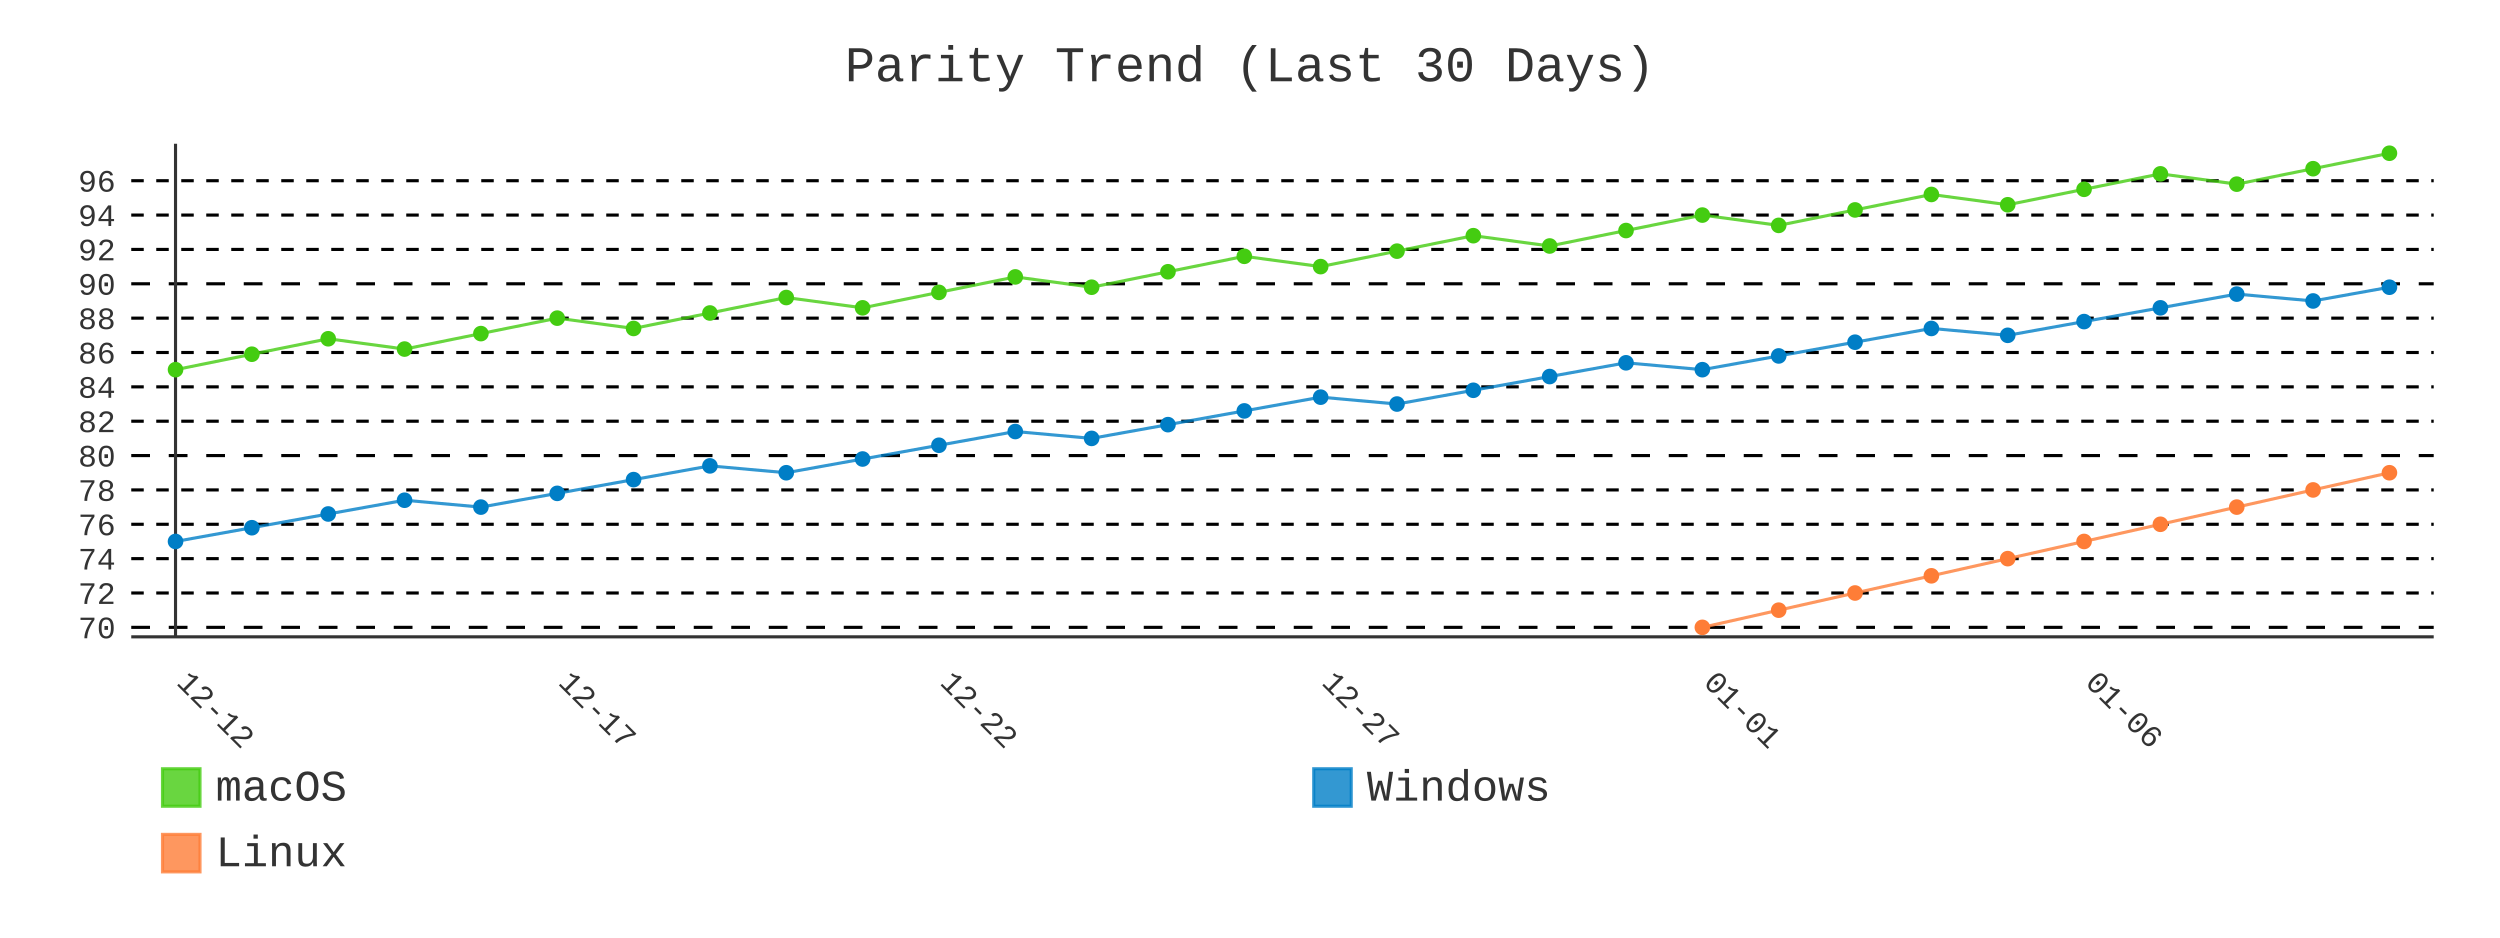
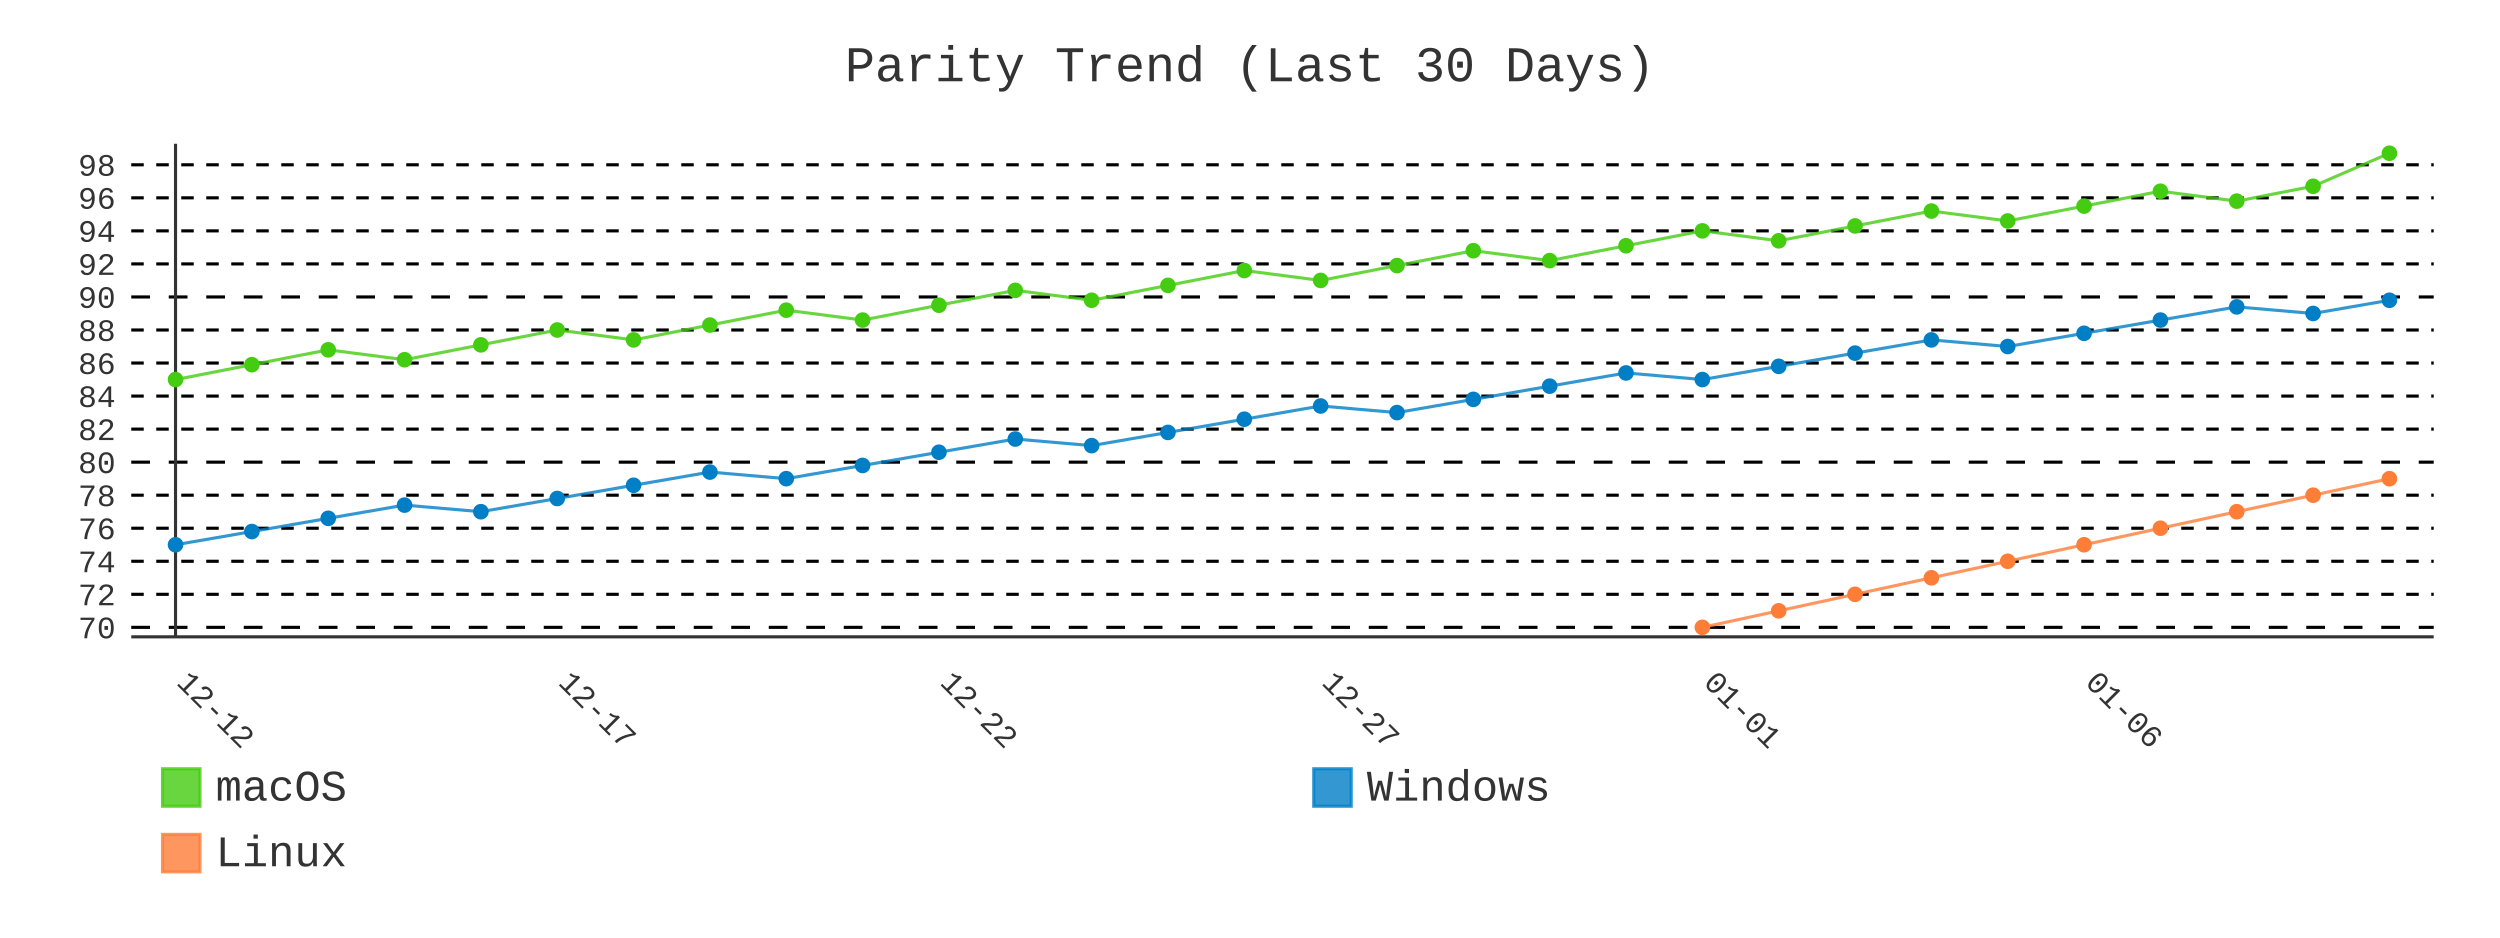
- <svg xmlns="http://www.w3.org/2000/svg" id="chart-d7be8246-4584-4f9a-acf1-8cfa0d3a4d48" class="pygal-chart" viewBox="0 0 800 300">
+ <svg xmlns="http://www.w3.org/2000/svg" id="chart-f473e612-e1a7-4b05-b7a7-b4247a3337ba" class="pygal-chart" viewBox="0 0 800 300">
  <defs>
-     <style type="text/css">#chart-d7be8246-4584-4f9a-acf1-8cfa0d3a4d48{-webkit-user-select:none;-webkit-font-smoothing:antialiased;font-family:Consolas,"Liberation Mono",Menlo,Courier,monospace}#chart-d7be8246-4584-4f9a-acf1-8cfa0d3a4d48 .title{font-family:Consolas,"Liberation Mono",Menlo,Courier,monospace;font-size:16px}#chart-d7be8246-4584-4f9a-acf1-8cfa0d3a4d48 .legends .legend text{font-family:Consolas,"Liberation Mono",Menlo,Courier,monospace;font-size:14px}#chart-d7be8246-4584-4f9a-acf1-8cfa0d3a4d48 .axis text{font-family:Consolas,"Liberation Mono",Menlo,Courier,monospace;font-size:10px}#chart-d7be8246-4584-4f9a-acf1-8cfa0d3a4d48 .axis text.major{font-family:Consolas,"Liberation Mono",Menlo,Courier,monospace;font-size:10px}#chart-d7be8246-4584-4f9a-acf1-8cfa0d3a4d48 .text-overlay text.value{font-family:Consolas,"Liberation Mono",Menlo,Courier,monospace;font-size:16px}#chart-d7be8246-4584-4f9a-acf1-8cfa0d3a4d48 .text-overlay text.label{font-family:Consolas,"Liberation Mono",Menlo,Courier,monospace;font-size:10px}#chart-d7be8246-4584-4f9a-acf1-8cfa0d3a4d48 .tooltip{font-family:Consolas,"Liberation Mono",Menlo,Courier,monospace;font-size:14px}#chart-d7be8246-4584-4f9a-acf1-8cfa0d3a4d48 text.no_data{font-family:Consolas,"Liberation Mono",Menlo,Courier,monospace;font-size:64px}
- #chart-d7be8246-4584-4f9a-acf1-8cfa0d3a4d48{background-color:transparent}#chart-d7be8246-4584-4f9a-acf1-8cfa0d3a4d48 path,#chart-d7be8246-4584-4f9a-acf1-8cfa0d3a4d48 line,#chart-d7be8246-4584-4f9a-acf1-8cfa0d3a4d48 rect,#chart-d7be8246-4584-4f9a-acf1-8cfa0d3a4d48 circle{-webkit-transition:400ms;-moz-transition:400ms;transition:400ms}#chart-d7be8246-4584-4f9a-acf1-8cfa0d3a4d48 .graph &gt; .background{fill:transparent}#chart-d7be8246-4584-4f9a-acf1-8cfa0d3a4d48 .plot &gt; .background{fill:transparent}#chart-d7be8246-4584-4f9a-acf1-8cfa0d3a4d48 .graph{fill:#333}#chart-d7be8246-4584-4f9a-acf1-8cfa0d3a4d48 text.no_data{fill:#333}#chart-d7be8246-4584-4f9a-acf1-8cfa0d3a4d48 .title{fill:#333}#chart-d7be8246-4584-4f9a-acf1-8cfa0d3a4d48 .legends .legend text{fill:#333}#chart-d7be8246-4584-4f9a-acf1-8cfa0d3a4d48 .legends .legend:hover text{fill:#333}#chart-d7be8246-4584-4f9a-acf1-8cfa0d3a4d48 .axis .line{stroke:#333}#chart-d7be8246-4584-4f9a-acf1-8cfa0d3a4d48 .axis .guide.line{stroke:#666}#chart-d7be8246-4584-4f9a-acf1-8cfa0d3a4d48 .axis .major.line{stroke:#333}#chart-d7be8246-4584-4f9a-acf1-8cfa0d3a4d48 .axis text.major{fill:#333}#chart-d7be8246-4584-4f9a-acf1-8cfa0d3a4d48 .axis.y .guides:hover .guide.line,#chart-d7be8246-4584-4f9a-acf1-8cfa0d3a4d48 .line-graph .axis.x .guides:hover .guide.line,#chart-d7be8246-4584-4f9a-acf1-8cfa0d3a4d48 .stackedline-graph .axis.x .guides:hover .guide.line,#chart-d7be8246-4584-4f9a-acf1-8cfa0d3a4d48 .xy-graph .axis.x .guides:hover .guide.line{stroke:#333}#chart-d7be8246-4584-4f9a-acf1-8cfa0d3a4d48 .axis .guides:hover text{fill:#333}#chart-d7be8246-4584-4f9a-acf1-8cfa0d3a4d48 .reactive{fill-opacity:.8;stroke-opacity:.8;stroke-width:1}#chart-d7be8246-4584-4f9a-acf1-8cfa0d3a4d48 .ci{stroke:#333}#chart-d7be8246-4584-4f9a-acf1-8cfa0d3a4d48 .reactive.active,#chart-d7be8246-4584-4f9a-acf1-8cfa0d3a4d48 .active .reactive{fill-opacity:.9;stroke-opacity:.9;stroke-width:4}#chart-d7be8246-4584-4f9a-acf1-8cfa0d3a4d48 .ci .reactive.active{stroke-width:1.5}#chart-d7be8246-4584-4f9a-acf1-8cfa0d3a4d48 .series text{fill:#333}#chart-d7be8246-4584-4f9a-acf1-8cfa0d3a4d48 .tooltip rect{fill:transparent;stroke:#333;-webkit-transition:opacity 400ms;-moz-transition:opacity 400ms;transition:opacity 400ms}#chart-d7be8246-4584-4f9a-acf1-8cfa0d3a4d48 .tooltip .label{fill:#333}#chart-d7be8246-4584-4f9a-acf1-8cfa0d3a4d48 .tooltip .label{fill:#333}#chart-d7be8246-4584-4f9a-acf1-8cfa0d3a4d48 .tooltip .legend{font-size:.8em;fill:#666}#chart-d7be8246-4584-4f9a-acf1-8cfa0d3a4d48 .tooltip .x_label{font-size:.6em;fill:#333}#chart-d7be8246-4584-4f9a-acf1-8cfa0d3a4d48 .tooltip .xlink{font-size:.5em;text-decoration:underline}#chart-d7be8246-4584-4f9a-acf1-8cfa0d3a4d48 .tooltip .value{font-size:1.5em}#chart-d7be8246-4584-4f9a-acf1-8cfa0d3a4d48 .bound{font-size:.5em}#chart-d7be8246-4584-4f9a-acf1-8cfa0d3a4d48 .max-value{font-size:.75em;fill:#666}#chart-d7be8246-4584-4f9a-acf1-8cfa0d3a4d48 .map-element{fill:transparent;stroke:#666 !important}#chart-d7be8246-4584-4f9a-acf1-8cfa0d3a4d48 .map-element .reactive{fill-opacity:inherit;stroke-opacity:inherit}#chart-d7be8246-4584-4f9a-acf1-8cfa0d3a4d48 .color-0,#chart-d7be8246-4584-4f9a-acf1-8cfa0d3a4d48 .color-0 a:visited{stroke:#4c1;fill:#4c1}#chart-d7be8246-4584-4f9a-acf1-8cfa0d3a4d48 .color-1,#chart-d7be8246-4584-4f9a-acf1-8cfa0d3a4d48 .color-1 a:visited{stroke:#007ec6;fill:#007ec6}#chart-d7be8246-4584-4f9a-acf1-8cfa0d3a4d48 .color-2,#chart-d7be8246-4584-4f9a-acf1-8cfa0d3a4d48 .color-2 a:visited{stroke:#fe7d37;fill:#fe7d37}#chart-d7be8246-4584-4f9a-acf1-8cfa0d3a4d48 .text-overlay .color-0 text{fill:black}#chart-d7be8246-4584-4f9a-acf1-8cfa0d3a4d48 .text-overlay .color-1 text{fill:black}#chart-d7be8246-4584-4f9a-acf1-8cfa0d3a4d48 .text-overlay .color-2 text{fill:black}#chart-d7be8246-4584-4f9a-acf1-8cfa0d3a4d48 .series{stroke-width:2}#chart-d7be8246-4584-4f9a-acf1-8cfa0d3a4d48 .series.serie-0{stroke-width:2}#chart-d7be8246-4584-4f9a-acf1-8cfa0d3a4d48 .series.serie-1{stroke-width:2}#chart-d7be8246-4584-4f9a-acf1-8cfa0d3a4d48 .series.serie-2{stroke-width:2}
- #chart-d7be8246-4584-4f9a-acf1-8cfa0d3a4d48 text.no_data{text-anchor:middle}#chart-d7be8246-4584-4f9a-acf1-8cfa0d3a4d48 .guide.line{fill:none}#chart-d7be8246-4584-4f9a-acf1-8cfa0d3a4d48 .centered{text-anchor:middle}#chart-d7be8246-4584-4f9a-acf1-8cfa0d3a4d48 .title{text-anchor:middle}#chart-d7be8246-4584-4f9a-acf1-8cfa0d3a4d48 .legends .legend text{fill-opacity:1}#chart-d7be8246-4584-4f9a-acf1-8cfa0d3a4d48 .axis.x text{text-anchor:middle}#chart-d7be8246-4584-4f9a-acf1-8cfa0d3a4d48 .axis.x:not(.web) text[transform]{text-anchor:start}#chart-d7be8246-4584-4f9a-acf1-8cfa0d3a4d48 .axis.x:not(.web) text[transform].backwards{text-anchor:end}#chart-d7be8246-4584-4f9a-acf1-8cfa0d3a4d48 .axis.y text{text-anchor:end}#chart-d7be8246-4584-4f9a-acf1-8cfa0d3a4d48 .axis.y text[transform].backwards{text-anchor:start}#chart-d7be8246-4584-4f9a-acf1-8cfa0d3a4d48 .axis.y2 text{text-anchor:start}#chart-d7be8246-4584-4f9a-acf1-8cfa0d3a4d48 .axis.y2 text[transform].backwards{text-anchor:end}#chart-d7be8246-4584-4f9a-acf1-8cfa0d3a4d48 .axis .guide.line{stroke-dasharray:4,4;stroke:black}#chart-d7be8246-4584-4f9a-acf1-8cfa0d3a4d48 .axis .major.guide.line{stroke-dasharray:6,6;stroke:black}#chart-d7be8246-4584-4f9a-acf1-8cfa0d3a4d48 .horizontal .axis.y .guide.line,#chart-d7be8246-4584-4f9a-acf1-8cfa0d3a4d48 .horizontal .axis.y2 .guide.line,#chart-d7be8246-4584-4f9a-acf1-8cfa0d3a4d48 .vertical .axis.x .guide.line{opacity:0}#chart-d7be8246-4584-4f9a-acf1-8cfa0d3a4d48 .horizontal .axis.always_show .guide.line,#chart-d7be8246-4584-4f9a-acf1-8cfa0d3a4d48 .vertical .axis.always_show .guide.line{opacity:1 !important}#chart-d7be8246-4584-4f9a-acf1-8cfa0d3a4d48 .axis.y .guides:hover .guide.line,#chart-d7be8246-4584-4f9a-acf1-8cfa0d3a4d48 .axis.y2 .guides:hover .guide.line,#chart-d7be8246-4584-4f9a-acf1-8cfa0d3a4d48 .axis.x .guides:hover .guide.line{opacity:1}#chart-d7be8246-4584-4f9a-acf1-8cfa0d3a4d48 .axis .guides:hover text{opacity:1}#chart-d7be8246-4584-4f9a-acf1-8cfa0d3a4d48 .nofill{fill:none}#chart-d7be8246-4584-4f9a-acf1-8cfa0d3a4d48 .subtle-fill{fill-opacity:.2}#chart-d7be8246-4584-4f9a-acf1-8cfa0d3a4d48 .dot{stroke-width:1px;fill-opacity:1;stroke-opacity:1}#chart-d7be8246-4584-4f9a-acf1-8cfa0d3a4d48 .dot.active{stroke-width:5px}#chart-d7be8246-4584-4f9a-acf1-8cfa0d3a4d48 .dot.negative{fill:transparent}#chart-d7be8246-4584-4f9a-acf1-8cfa0d3a4d48 text,#chart-d7be8246-4584-4f9a-acf1-8cfa0d3a4d48 tspan{stroke:none !important}#chart-d7be8246-4584-4f9a-acf1-8cfa0d3a4d48 .series text.active{opacity:1}#chart-d7be8246-4584-4f9a-acf1-8cfa0d3a4d48 .tooltip rect{fill-opacity:.95;stroke-width:.5}#chart-d7be8246-4584-4f9a-acf1-8cfa0d3a4d48 .tooltip text{fill-opacity:1}#chart-d7be8246-4584-4f9a-acf1-8cfa0d3a4d48 .showable{visibility:hidden}#chart-d7be8246-4584-4f9a-acf1-8cfa0d3a4d48 .showable.shown{visibility:visible}#chart-d7be8246-4584-4f9a-acf1-8cfa0d3a4d48 .gauge-background{fill:rgba(229,229,229,1);stroke:none}#chart-d7be8246-4584-4f9a-acf1-8cfa0d3a4d48 .bg-lines{stroke:transparent;stroke-width:2px}</style>
+     <style type="text/css">#chart-f473e612-e1a7-4b05-b7a7-b4247a3337ba{-webkit-user-select:none;-webkit-font-smoothing:antialiased;font-family:Consolas,"Liberation Mono",Menlo,Courier,monospace}#chart-f473e612-e1a7-4b05-b7a7-b4247a3337ba .title{font-family:Consolas,"Liberation Mono",Menlo,Courier,monospace;font-size:16px}#chart-f473e612-e1a7-4b05-b7a7-b4247a3337ba .legends .legend text{font-family:Consolas,"Liberation Mono",Menlo,Courier,monospace;font-size:14px}#chart-f473e612-e1a7-4b05-b7a7-b4247a3337ba .axis text{font-family:Consolas,"Liberation Mono",Menlo,Courier,monospace;font-size:10px}#chart-f473e612-e1a7-4b05-b7a7-b4247a3337ba .axis text.major{font-family:Consolas,"Liberation Mono",Menlo,Courier,monospace;font-size:10px}#chart-f473e612-e1a7-4b05-b7a7-b4247a3337ba .text-overlay text.value{font-family:Consolas,"Liberation Mono",Menlo,Courier,monospace;font-size:16px}#chart-f473e612-e1a7-4b05-b7a7-b4247a3337ba .text-overlay text.label{font-family:Consolas,"Liberation Mono",Menlo,Courier,monospace;font-size:10px}#chart-f473e612-e1a7-4b05-b7a7-b4247a3337ba .tooltip{font-family:Consolas,"Liberation Mono",Menlo,Courier,monospace;font-size:14px}#chart-f473e612-e1a7-4b05-b7a7-b4247a3337ba text.no_data{font-family:Consolas,"Liberation Mono",Menlo,Courier,monospace;font-size:64px}
+ #chart-f473e612-e1a7-4b05-b7a7-b4247a3337ba{background-color:transparent}#chart-f473e612-e1a7-4b05-b7a7-b4247a3337ba path,#chart-f473e612-e1a7-4b05-b7a7-b4247a3337ba line,#chart-f473e612-e1a7-4b05-b7a7-b4247a3337ba rect,#chart-f473e612-e1a7-4b05-b7a7-b4247a3337ba circle{-webkit-transition:400ms;-moz-transition:400ms;transition:400ms}#chart-f473e612-e1a7-4b05-b7a7-b4247a3337ba .graph &gt; .background{fill:transparent}#chart-f473e612-e1a7-4b05-b7a7-b4247a3337ba .plot &gt; .background{fill:transparent}#chart-f473e612-e1a7-4b05-b7a7-b4247a3337ba .graph{fill:#333}#chart-f473e612-e1a7-4b05-b7a7-b4247a3337ba text.no_data{fill:#333}#chart-f473e612-e1a7-4b05-b7a7-b4247a3337ba .title{fill:#333}#chart-f473e612-e1a7-4b05-b7a7-b4247a3337ba .legends .legend text{fill:#333}#chart-f473e612-e1a7-4b05-b7a7-b4247a3337ba .legends .legend:hover text{fill:#333}#chart-f473e612-e1a7-4b05-b7a7-b4247a3337ba .axis .line{stroke:#333}#chart-f473e612-e1a7-4b05-b7a7-b4247a3337ba .axis .guide.line{stroke:#666}#chart-f473e612-e1a7-4b05-b7a7-b4247a3337ba .axis .major.line{stroke:#333}#chart-f473e612-e1a7-4b05-b7a7-b4247a3337ba .axis text.major{fill:#333}#chart-f473e612-e1a7-4b05-b7a7-b4247a3337ba .axis.y .guides:hover .guide.line,#chart-f473e612-e1a7-4b05-b7a7-b4247a3337ba .line-graph .axis.x .guides:hover .guide.line,#chart-f473e612-e1a7-4b05-b7a7-b4247a3337ba .stackedline-graph .axis.x .guides:hover .guide.line,#chart-f473e612-e1a7-4b05-b7a7-b4247a3337ba .xy-graph .axis.x .guides:hover .guide.line{stroke:#333}#chart-f473e612-e1a7-4b05-b7a7-b4247a3337ba .axis .guides:hover text{fill:#333}#chart-f473e612-e1a7-4b05-b7a7-b4247a3337ba .reactive{fill-opacity:.8;stroke-opacity:.8;stroke-width:1}#chart-f473e612-e1a7-4b05-b7a7-b4247a3337ba .ci{stroke:#333}#chart-f473e612-e1a7-4b05-b7a7-b4247a3337ba .reactive.active,#chart-f473e612-e1a7-4b05-b7a7-b4247a3337ba .active .reactive{fill-opacity:.9;stroke-opacity:.9;stroke-width:4}#chart-f473e612-e1a7-4b05-b7a7-b4247a3337ba .ci .reactive.active{stroke-width:1.5}#chart-f473e612-e1a7-4b05-b7a7-b4247a3337ba .series text{fill:#333}#chart-f473e612-e1a7-4b05-b7a7-b4247a3337ba .tooltip rect{fill:transparent;stroke:#333;-webkit-transition:opacity 400ms;-moz-transition:opacity 400ms;transition:opacity 400ms}#chart-f473e612-e1a7-4b05-b7a7-b4247a3337ba .tooltip .label{fill:#333}#chart-f473e612-e1a7-4b05-b7a7-b4247a3337ba .tooltip .label{fill:#333}#chart-f473e612-e1a7-4b05-b7a7-b4247a3337ba .tooltip .legend{font-size:.8em;fill:#666}#chart-f473e612-e1a7-4b05-b7a7-b4247a3337ba .tooltip .x_label{font-size:.6em;fill:#333}#chart-f473e612-e1a7-4b05-b7a7-b4247a3337ba .tooltip .xlink{font-size:.5em;text-decoration:underline}#chart-f473e612-e1a7-4b05-b7a7-b4247a3337ba .tooltip .value{font-size:1.5em}#chart-f473e612-e1a7-4b05-b7a7-b4247a3337ba .bound{font-size:.5em}#chart-f473e612-e1a7-4b05-b7a7-b4247a3337ba .max-value{font-size:.75em;fill:#666}#chart-f473e612-e1a7-4b05-b7a7-b4247a3337ba .map-element{fill:transparent;stroke:#666 !important}#chart-f473e612-e1a7-4b05-b7a7-b4247a3337ba .map-element .reactive{fill-opacity:inherit;stroke-opacity:inherit}#chart-f473e612-e1a7-4b05-b7a7-b4247a3337ba .color-0,#chart-f473e612-e1a7-4b05-b7a7-b4247a3337ba .color-0 a:visited{stroke:#4c1;fill:#4c1}#chart-f473e612-e1a7-4b05-b7a7-b4247a3337ba .color-1,#chart-f473e612-e1a7-4b05-b7a7-b4247a3337ba .color-1 a:visited{stroke:#007ec6;fill:#007ec6}#chart-f473e612-e1a7-4b05-b7a7-b4247a3337ba .color-2,#chart-f473e612-e1a7-4b05-b7a7-b4247a3337ba .color-2 a:visited{stroke:#fe7d37;fill:#fe7d37}#chart-f473e612-e1a7-4b05-b7a7-b4247a3337ba .text-overlay .color-0 text{fill:black}#chart-f473e612-e1a7-4b05-b7a7-b4247a3337ba .text-overlay .color-1 text{fill:black}#chart-f473e612-e1a7-4b05-b7a7-b4247a3337ba .text-overlay .color-2 text{fill:black}#chart-f473e612-e1a7-4b05-b7a7-b4247a3337ba .series{stroke-width:2}#chart-f473e612-e1a7-4b05-b7a7-b4247a3337ba .series.serie-0{stroke-width:2}#chart-f473e612-e1a7-4b05-b7a7-b4247a3337ba .series.serie-1{stroke-width:2}#chart-f473e612-e1a7-4b05-b7a7-b4247a3337ba .series.serie-2{stroke-width:2}
+ #chart-f473e612-e1a7-4b05-b7a7-b4247a3337ba text.no_data{text-anchor:middle}#chart-f473e612-e1a7-4b05-b7a7-b4247a3337ba .guide.line{fill:none}#chart-f473e612-e1a7-4b05-b7a7-b4247a3337ba .centered{text-anchor:middle}#chart-f473e612-e1a7-4b05-b7a7-b4247a3337ba .title{text-anchor:middle}#chart-f473e612-e1a7-4b05-b7a7-b4247a3337ba .legends .legend text{fill-opacity:1}#chart-f473e612-e1a7-4b05-b7a7-b4247a3337ba .axis.x text{text-anchor:middle}#chart-f473e612-e1a7-4b05-b7a7-b4247a3337ba .axis.x:not(.web) text[transform]{text-anchor:start}#chart-f473e612-e1a7-4b05-b7a7-b4247a3337ba .axis.x:not(.web) text[transform].backwards{text-anchor:end}#chart-f473e612-e1a7-4b05-b7a7-b4247a3337ba .axis.y text{text-anchor:end}#chart-f473e612-e1a7-4b05-b7a7-b4247a3337ba .axis.y text[transform].backwards{text-anchor:start}#chart-f473e612-e1a7-4b05-b7a7-b4247a3337ba .axis.y2 text{text-anchor:start}#chart-f473e612-e1a7-4b05-b7a7-b4247a3337ba .axis.y2 text[transform].backwards{text-anchor:end}#chart-f473e612-e1a7-4b05-b7a7-b4247a3337ba .axis .guide.line{stroke-dasharray:4,4;stroke:black}#chart-f473e612-e1a7-4b05-b7a7-b4247a3337ba .axis .major.guide.line{stroke-dasharray:6,6;stroke:black}#chart-f473e612-e1a7-4b05-b7a7-b4247a3337ba .horizontal .axis.y .guide.line,#chart-f473e612-e1a7-4b05-b7a7-b4247a3337ba .horizontal .axis.y2 .guide.line,#chart-f473e612-e1a7-4b05-b7a7-b4247a3337ba .vertical .axis.x .guide.line{opacity:0}#chart-f473e612-e1a7-4b05-b7a7-b4247a3337ba .horizontal .axis.always_show .guide.line,#chart-f473e612-e1a7-4b05-b7a7-b4247a3337ba .vertical .axis.always_show .guide.line{opacity:1 !important}#chart-f473e612-e1a7-4b05-b7a7-b4247a3337ba .axis.y .guides:hover .guide.line,#chart-f473e612-e1a7-4b05-b7a7-b4247a3337ba .axis.y2 .guides:hover .guide.line,#chart-f473e612-e1a7-4b05-b7a7-b4247a3337ba .axis.x .guides:hover .guide.line{opacity:1}#chart-f473e612-e1a7-4b05-b7a7-b4247a3337ba .axis .guides:hover text{opacity:1}#chart-f473e612-e1a7-4b05-b7a7-b4247a3337ba .nofill{fill:none}#chart-f473e612-e1a7-4b05-b7a7-b4247a3337ba .subtle-fill{fill-opacity:.2}#chart-f473e612-e1a7-4b05-b7a7-b4247a3337ba .dot{stroke-width:1px;fill-opacity:1;stroke-opacity:1}#chart-f473e612-e1a7-4b05-b7a7-b4247a3337ba .dot.active{stroke-width:5px}#chart-f473e612-e1a7-4b05-b7a7-b4247a3337ba .dot.negative{fill:transparent}#chart-f473e612-e1a7-4b05-b7a7-b4247a3337ba text,#chart-f473e612-e1a7-4b05-b7a7-b4247a3337ba tspan{stroke:none !important}#chart-f473e612-e1a7-4b05-b7a7-b4247a3337ba .series text.active{opacity:1}#chart-f473e612-e1a7-4b05-b7a7-b4247a3337ba .tooltip rect{fill-opacity:.95;stroke-width:.5}#chart-f473e612-e1a7-4b05-b7a7-b4247a3337ba .tooltip text{fill-opacity:1}#chart-f473e612-e1a7-4b05-b7a7-b4247a3337ba .showable{visibility:hidden}#chart-f473e612-e1a7-4b05-b7a7-b4247a3337ba .showable.shown{visibility:visible}#chart-f473e612-e1a7-4b05-b7a7-b4247a3337ba .gauge-background{fill:rgba(229,229,229,1);stroke:none}#chart-f473e612-e1a7-4b05-b7a7-b4247a3337ba .bg-lines{stroke:transparent;stroke-width:2px}</style>
  </defs>
  <g class="graph line-graph vertical">
    <rect x="0" y="0" width="800" height="300" class="background" />
    <g transform="translate(42, 46)" class="plot">
      <rect x="0" y="0" width="736.787" height="157.787" class="background" />
      <g class="axis y always_show">
        <path d="M0 157.787 h736.787" class="line" />
        <g class="guides">
          <path d="M0 154.752 h736.787" class="major guide line" />
          <text x="-5" y="158.252" class="major">70</text>
        </g>
        <g class="guides">
-           <path d="M0 143.758 h736.787" class="guide line" />
-           <text x="-5" y="147.258" class="">72</text>
-         </g>
-         <g class="guides">
-           <path d="M0 132.764 h736.787" class="guide line" />
-           <text x="-5" y="136.264" class="">74</text>
-         </g>
-         <g class="guides">
-           <path d="M0 121.77 h736.787" class="guide line" />
-           <text x="-5" y="125.27" class="">76</text>
-         </g>
-         <g class="guides">
-           <path d="M0 110.776 h736.787" class="guide line" />
-           <text x="-5" y="114.276" class="">78</text>
-         </g>
-         <g class="guides">
-           <path d="M0 99.782 h736.787" class="major guide line" />
-           <text x="-5" y="103.282" class="major">80</text>
-         </g>
-         <g class="guides">
-           <path d="M0 88.788 h736.787" class="guide line" />
-           <text x="-5" y="92.288" class="">82</text>
-         </g>
-         <g class="guides">
-           <path d="M0 77.794 h736.787" class="guide line" />
-           <text x="-5" y="81.294" class="">84</text>
-         </g>
-         <g class="guides">
-           <path d="M0 66.8 h736.787" class="guide line" />
-           <text x="-5" y="70.3" class="">86</text>
-         </g>
-         <g class="guides">
-           <path d="M0 55.806 h736.787" class="guide line" />
-           <text x="-5" y="59.306" class="">88</text>
-         </g>
-         <g class="guides">
-           <path d="M0 44.812 h736.787" class="major guide line" />
-           <text x="-5" y="48.312" class="major">90</text>
-         </g>
-         <g class="guides">
-           <path d="M0 33.818 h736.787" class="guide line" />
-           <text x="-5" y="37.318" class="">92</text>
-         </g>
-         <g class="guides">
-           <path d="M0 22.824 h736.787" class="guide line" />
-           <text x="-5" y="26.324" class="">94</text>
-         </g>
-         <g class="guides">
-           <path d="M0 11.83 h736.787" class="guide line" />
-           <text x="-5" y="15.33" class="">96</text>
+           <path d="M0 144.18 h736.787" class="guide line" />
+           <text x="-5" y="147.68" class="">72</text>
+         </g>
+         <g class="guides">
+           <path d="M0 133.607 h736.787" class="guide line" />
+           <text x="-5" y="137.107" class="">74</text>
+         </g>
+         <g class="guides">
+           <path d="M0 123.034 h736.787" class="guide line" />
+           <text x="-5" y="126.534" class="">76</text>
+         </g>
+         <g class="guides">
+           <path d="M0 112.462 h736.787" class="guide line" />
+           <text x="-5" y="115.962" class="">78</text>
+         </g>
+         <g class="guides">
+           <path d="M0 101.889 h736.787" class="major guide line" />
+           <text x="-5" y="105.389" class="major">80</text>
+         </g>
+         <g class="guides">
+           <path d="M0 91.316 h736.787" class="guide line" />
+           <text x="-5" y="94.816" class="">82</text>
+         </g>
+         <g class="guides">
+           <path d="M0 80.744 h736.787" class="guide line" />
+           <text x="-5" y="84.244" class="">84</text>
+         </g>
+         <g class="guides">
+           <path d="M0 70.171 h736.787" class="guide line" />
+           <text x="-5" y="73.671" class="">86</text>
+         </g>
+         <g class="guides">
+           <path d="M0 59.598 h736.787" class="guide line" />
+           <text x="-5" y="63.098" class="">88</text>
+         </g>
+         <g class="guides">
+           <path d="M0 49.026 h736.787" class="major guide line" />
+           <text x="-5" y="52.526" class="major">90</text>
+         </g>
+         <g class="guides">
+           <path d="M0 38.453 h736.787" class="guide line" />
+           <text x="-5" y="41.953" class="">92</text>
+         </g>
+         <g class="guides">
+           <path d="M0 27.88 h736.787" class="guide line" />
+           <text x="-5" y="31.38" class="">94</text>
+         </g>
+         <g class="guides">
+           <path d="M0 17.307 h736.787" class="guide line" />
+           <text x="-5" y="20.807" class="">96</text>
+         </g>
+         <g class="guides">
+           <path d="M0 6.735 h736.787" class="guide line" />
+           <text x="-5" y="10.235" class="">98</text>
        </g>
      </g>
      <g class="axis x">
        <g class="guides">
          <path d="M14.169 0 v157.787" class="major line" />
          <text x="14.169" y="172.787" class="major" transform="rotate(45 14.16898 172.7868)">12-12</text>
        </g>
        <g class="guides">
          <path d="M136.315 0 v157.787" class="major guide line" />
          <text x="136.315" y="172.787" class="major" transform="rotate(45 136.3153 172.7868)">12-17</text>
        </g>
        <g class="guides">
          <path d="M258.462 0 v157.787" class="major guide line" />
          <text x="258.462" y="172.787" class="major" transform="rotate(45 258.4617 172.7868)">12-22</text>
        </g>
        <g class="guides">
          <path d="M380.608 0 v157.787" class="major guide line" />
          <text x="380.608" y="172.787" class="major" transform="rotate(45 380.608 172.7868)">12-27</text>
        </g>
        <g class="guides">
          <path d="M502.754 0 v157.787" class="major guide line" />
          <text x="502.754" y="172.787" class="major" transform="rotate(45 502.7544 172.7868)">01-01</text>
        </g>
        <g class="guides">
          <path d="M624.901 0 v157.787" class="major guide line" />
          <text x="624.901" y="172.787" class="major" transform="rotate(45 624.9007 172.7868)">01-06</text>
        </g>
      </g>
      <g class="series serie-0 color-0">
-         <path d="M14.169 72.297 L38.598 67.35 63.028 62.402 87.457 65.701 111.886 60.753 136.315 55.806 160.745 59.104 185.174 54.157 209.603 49.209 234.032 52.508 258.462 47.56 282.891 42.613 307.32 45.911 331.749 40.964 356.179 36.017 380.608 39.315 405.037 34.367 429.467 29.42 453.896 32.718 478.325 27.771 502.754 22.824 527.184 26.122 551.613 21.175 576.042 16.227 600.471 19.525 624.901 14.578 649.33 9.631 673.759 12.929 698.189 7.982 722.618 3.034" class="line reactive nofill" />
+         <path d="M14.169 75.457 L38.598 70.7 63.028 65.942 87.457 69.114 111.886 64.356 136.315 59.598 160.745 62.77 185.174 58.012 209.603 53.255 234.032 56.426 258.462 51.669 282.891 46.911 307.32 50.083 331.749 45.325 356.179 40.567 380.608 43.739 405.037 38.982 429.467 34.224 453.896 37.396 478.325 32.638 502.754 27.88 527.184 31.052 551.613 26.294 576.042 21.537 600.471 24.708 624.901 19.951 649.33 15.193 673.759 18.365 698.189 13.607 722.618 3.034" class="line reactive nofill" />
      </g>
      <g class="series serie-1 color-1">
-         <path d="M14.169 127.267 L38.598 122.87 63.028 118.472 87.457 114.074 111.886 116.273 136.315 111.876 160.745 107.478 185.174 103.08 209.603 105.279 234.032 100.882 258.462 96.484 282.891 92.086 307.32 94.285 331.749 89.887 356.179 85.49 380.608 81.092 405.037 83.291 429.467 78.893 453.896 74.496 478.325 70.098 502.754 72.297 527.184 67.899 551.613 63.502 576.042 59.104 600.471 61.303 624.901 56.905 649.33 52.508 673.759 48.11 698.189 50.309 722.618 45.911" class="line reactive nofill" />
+         <path d="M14.169 128.321 L38.598 124.092 63.028 119.863 87.457 115.633 111.886 117.748 136.315 113.519 160.745 109.29 185.174 105.061 209.603 107.175 234.032 102.946 258.462 98.717 282.891 94.488 307.32 96.603 331.749 92.374 356.179 88.144 380.608 83.915 405.037 86.03 429.467 81.801 453.896 77.572 478.325 73.343 502.754 75.457 527.184 71.228 551.613 66.999 576.042 62.77 600.471 64.885 624.901 60.656 649.33 56.426 673.759 52.197 698.189 54.312 722.618 50.083" class="line reactive nofill" />
      </g>
      <g class="series serie-2 color-2">
-         <path d="M502.754 154.752 L527.184 149.255 551.613 143.758 576.042 138.261 600.471 132.764 624.901 127.267 649.33 121.77 673.759 116.273 698.189 110.776 722.618 105.279" class="line reactive nofill" />
+         <path d="M502.754 154.752 L527.184 149.466 551.613 144.18 576.042 138.893 600.471 133.607 624.901 128.321 649.33 123.034 673.759 117.748 698.189 112.462 722.618 107.175" class="line reactive nofill" />
      </g>
    </g>
    <g class="titles">
      <text x="400.0" y="26" class="title plot_title">Parity Trend (Last 30 Days)</text>
    </g>
    <g transform="translate(42, 46)" class="plot overlay">
      <g class="series serie-0 color-0">
        <g class="dots">
-           <circle cx="14.169" cy="72.297" r="2" class="dot reactive tooltip-trigger" />
-         </g>
-         <g class="dots">
-           <circle cx="38.598" cy="67.35" r="2" class="dot reactive tooltip-trigger" />
-         </g>
-         <g class="dots">
-           <circle cx="63.028" cy="62.402" r="2" class="dot reactive tooltip-trigger" />
-         </g>
-         <g class="dots">
-           <circle cx="87.457" cy="65.701" r="2" class="dot reactive tooltip-trigger" />
-         </g>
-         <g class="dots">
-           <circle cx="111.886" cy="60.753" r="2" class="dot reactive tooltip-trigger" />
-         </g>
-         <g class="dots">
-           <circle cx="136.315" cy="55.806" r="2" class="dot reactive tooltip-trigger" />
-         </g>
-         <g class="dots">
-           <circle cx="160.745" cy="59.104" r="2" class="dot reactive tooltip-trigger" />
-         </g>
-         <g class="dots">
-           <circle cx="185.174" cy="54.157" r="2" class="dot reactive tooltip-trigger" />
-         </g>
-         <g class="dots">
-           <circle cx="209.603" cy="49.209" r="2" class="dot reactive tooltip-trigger" />
-         </g>
-         <g class="dots">
-           <circle cx="234.032" cy="52.508" r="2" class="dot reactive tooltip-trigger" />
-         </g>
-         <g class="dots">
-           <circle cx="258.462" cy="47.56" r="2" class="dot reactive tooltip-trigger" />
-         </g>
-         <g class="dots">
-           <circle cx="282.891" cy="42.613" r="2" class="dot reactive tooltip-trigger" />
-         </g>
-         <g class="dots">
-           <circle cx="307.32" cy="45.911" r="2" class="dot reactive tooltip-trigger" />
-         </g>
-         <g class="dots">
-           <circle cx="331.749" cy="40.964" r="2" class="dot reactive tooltip-trigger" />
-         </g>
-         <g class="dots">
-           <circle cx="356.179" cy="36.017" r="2" class="dot reactive tooltip-trigger" />
-         </g>
-         <g class="dots">
-           <circle cx="380.608" cy="39.315" r="2" class="dot reactive tooltip-trigger" />
-         </g>
-         <g class="dots">
-           <circle cx="405.037" cy="34.367" r="2" class="dot reactive tooltip-trigger" />
-         </g>
-         <g class="dots">
-           <circle cx="429.467" cy="29.42" r="2" class="dot reactive tooltip-trigger" />
-         </g>
-         <g class="dots">
-           <circle cx="453.896" cy="32.718" r="2" class="dot reactive tooltip-trigger" />
-         </g>
-         <g class="dots">
-           <circle cx="478.325" cy="27.771" r="2" class="dot reactive tooltip-trigger" />
-         </g>
-         <g class="dots">
-           <circle cx="502.754" cy="22.824" r="2" class="dot reactive tooltip-trigger" />
-         </g>
-         <g class="dots">
-           <circle cx="527.184" cy="26.122" r="2" class="dot reactive tooltip-trigger" />
-         </g>
-         <g class="dots">
-           <circle cx="551.613" cy="21.175" r="2" class="dot reactive tooltip-trigger" />
-         </g>
-         <g class="dots">
-           <circle cx="576.042" cy="16.227" r="2" class="dot reactive tooltip-trigger" />
-         </g>
-         <g class="dots">
-           <circle cx="600.471" cy="19.525" r="2" class="dot reactive tooltip-trigger" />
-         </g>
-         <g class="dots">
-           <circle cx="624.901" cy="14.578" r="2" class="dot reactive tooltip-trigger" />
-         </g>
-         <g class="dots">
-           <circle cx="649.33" cy="9.631" r="2" class="dot reactive tooltip-trigger" />
-         </g>
-         <g class="dots">
-           <circle cx="673.759" cy="12.929" r="2" class="dot reactive tooltip-trigger" />
-         </g>
-         <g class="dots">
-           <circle cx="698.189" cy="7.982" r="2" class="dot reactive tooltip-trigger" />
+           <circle cx="14.169" cy="75.457" r="2" class="dot reactive tooltip-trigger" />
+         </g>
+         <g class="dots">
+           <circle cx="38.598" cy="70.7" r="2" class="dot reactive tooltip-trigger" />
+         </g>
+         <g class="dots">
+           <circle cx="63.028" cy="65.942" r="2" class="dot reactive tooltip-trigger" />
+         </g>
+         <g class="dots">
+           <circle cx="87.457" cy="69.114" r="2" class="dot reactive tooltip-trigger" />
+         </g>
+         <g class="dots">
+           <circle cx="111.886" cy="64.356" r="2" class="dot reactive tooltip-trigger" />
+         </g>
+         <g class="dots">
+           <circle cx="136.315" cy="59.598" r="2" class="dot reactive tooltip-trigger" />
+         </g>
+         <g class="dots">
+           <circle cx="160.745" cy="62.77" r="2" class="dot reactive tooltip-trigger" />
+         </g>
+         <g class="dots">
+           <circle cx="185.174" cy="58.012" r="2" class="dot reactive tooltip-trigger" />
+         </g>
+         <g class="dots">
+           <circle cx="209.603" cy="53.255" r="2" class="dot reactive tooltip-trigger" />
+         </g>
+         <g class="dots">
+           <circle cx="234.032" cy="56.426" r="2" class="dot reactive tooltip-trigger" />
+         </g>
+         <g class="dots">
+           <circle cx="258.462" cy="51.669" r="2" class="dot reactive tooltip-trigger" />
+         </g>
+         <g class="dots">
+           <circle cx="282.891" cy="46.911" r="2" class="dot reactive tooltip-trigger" />
+         </g>
+         <g class="dots">
+           <circle cx="307.32" cy="50.083" r="2" class="dot reactive tooltip-trigger" />
+         </g>
+         <g class="dots">
+           <circle cx="331.749" cy="45.325" r="2" class="dot reactive tooltip-trigger" />
+         </g>
+         <g class="dots">
+           <circle cx="356.179" cy="40.567" r="2" class="dot reactive tooltip-trigger" />
+         </g>
+         <g class="dots">
+           <circle cx="380.608" cy="43.739" r="2" class="dot reactive tooltip-trigger" />
+         </g>
+         <g class="dots">
+           <circle cx="405.037" cy="38.982" r="2" class="dot reactive tooltip-trigger" />
+         </g>
+         <g class="dots">
+           <circle cx="429.467" cy="34.224" r="2" class="dot reactive tooltip-trigger" />
+         </g>
+         <g class="dots">
+           <circle cx="453.896" cy="37.396" r="2" class="dot reactive tooltip-trigger" />
+         </g>
+         <g class="dots">
+           <circle cx="478.325" cy="32.638" r="2" class="dot reactive tooltip-trigger" />
+         </g>
+         <g class="dots">
+           <circle cx="502.754" cy="27.88" r="2" class="dot reactive tooltip-trigger" />
+         </g>
+         <g class="dots">
+           <circle cx="527.184" cy="31.052" r="2" class="dot reactive tooltip-trigger" />
+         </g>
+         <g class="dots">
+           <circle cx="551.613" cy="26.294" r="2" class="dot reactive tooltip-trigger" />
+         </g>
+         <g class="dots">
+           <circle cx="576.042" cy="21.537" r="2" class="dot reactive tooltip-trigger" />
+         </g>
+         <g class="dots">
+           <circle cx="600.471" cy="24.708" r="2" class="dot reactive tooltip-trigger" />
+         </g>
+         <g class="dots">
+           <circle cx="624.901" cy="19.951" r="2" class="dot reactive tooltip-trigger" />
+         </g>
+         <g class="dots">
+           <circle cx="649.33" cy="15.193" r="2" class="dot reactive tooltip-trigger" />
+         </g>
+         <g class="dots">
+           <circle cx="673.759" cy="18.365" r="2" class="dot reactive tooltip-trigger" />
+         </g>
+         <g class="dots">
+           <circle cx="698.189" cy="13.607" r="2" class="dot reactive tooltip-trigger" />
        </g>
        <g class="dots">
          <circle cx="722.618" cy="3.034" r="2" class="dot reactive tooltip-trigger" />
        </g>
      </g>
      <g class="series serie-1 color-1">
        <g class="dots">
-           <circle cx="14.169" cy="127.267" r="2" class="dot reactive tooltip-trigger" />
-         </g>
-         <g class="dots">
-           <circle cx="38.598" cy="122.87" r="2" class="dot reactive tooltip-trigger" />
-         </g>
-         <g class="dots">
-           <circle cx="63.028" cy="118.472" r="2" class="dot reactive tooltip-trigger" />
-         </g>
-         <g class="dots">
-           <circle cx="87.457" cy="114.074" r="2" class="dot reactive tooltip-trigger" />
-         </g>
-         <g class="dots">
-           <circle cx="111.886" cy="116.273" r="2" class="dot reactive tooltip-trigger" />
-         </g>
-         <g class="dots">
-           <circle cx="136.315" cy="111.876" r="2" class="dot reactive tooltip-trigger" />
-         </g>
-         <g class="dots">
-           <circle cx="160.745" cy="107.478" r="2" class="dot reactive tooltip-trigger" />
-         </g>
-         <g class="dots">
-           <circle cx="185.174" cy="103.08" r="2" class="dot reactive tooltip-trigger" />
-         </g>
-         <g class="dots">
-           <circle cx="209.603" cy="105.279" r="2" class="dot reactive tooltip-trigger" />
-         </g>
-         <g class="dots">
-           <circle cx="234.032" cy="100.882" r="2" class="dot reactive tooltip-trigger" />
-         </g>
-         <g class="dots">
-           <circle cx="258.462" cy="96.484" r="2" class="dot reactive tooltip-trigger" />
-         </g>
-         <g class="dots">
-           <circle cx="282.891" cy="92.086" r="2" class="dot reactive tooltip-trigger" />
-         </g>
-         <g class="dots">
-           <circle cx="307.32" cy="94.285" r="2" class="dot reactive tooltip-trigger" />
-         </g>
-         <g class="dots">
-           <circle cx="331.749" cy="89.887" r="2" class="dot reactive tooltip-trigger" />
-         </g>
-         <g class="dots">
-           <circle cx="356.179" cy="85.49" r="2" class="dot reactive tooltip-trigger" />
-         </g>
-         <g class="dots">
-           <circle cx="380.608" cy="81.092" r="2" class="dot reactive tooltip-trigger" />
-         </g>
-         <g class="dots">
-           <circle cx="405.037" cy="83.291" r="2" class="dot reactive tooltip-trigger" />
-         </g>
-         <g class="dots">
-           <circle cx="429.467" cy="78.893" r="2" class="dot reactive tooltip-trigger" />
-         </g>
-         <g class="dots">
-           <circle cx="453.896" cy="74.496" r="2" class="dot reactive tooltip-trigger" />
-         </g>
-         <g class="dots">
-           <circle cx="478.325" cy="70.098" r="2" class="dot reactive tooltip-trigger" />
-         </g>
-         <g class="dots">
-           <circle cx="502.754" cy="72.297" r="2" class="dot reactive tooltip-trigger" />
-         </g>
-         <g class="dots">
-           <circle cx="527.184" cy="67.899" r="2" class="dot reactive tooltip-trigger" />
-         </g>
-         <g class="dots">
-           <circle cx="551.613" cy="63.502" r="2" class="dot reactive tooltip-trigger" />
-         </g>
-         <g class="dots">
-           <circle cx="576.042" cy="59.104" r="2" class="dot reactive tooltip-trigger" />
-         </g>
-         <g class="dots">
-           <circle cx="600.471" cy="61.303" r="2" class="dot reactive tooltip-trigger" />
-         </g>
-         <g class="dots">
-           <circle cx="624.901" cy="56.905" r="2" class="dot reactive tooltip-trigger" />
-         </g>
-         <g class="dots">
-           <circle cx="649.33" cy="52.508" r="2" class="dot reactive tooltip-trigger" />
-         </g>
-         <g class="dots">
-           <circle cx="673.759" cy="48.11" r="2" class="dot reactive tooltip-trigger" />
-         </g>
-         <g class="dots">
-           <circle cx="698.189" cy="50.309" r="2" class="dot reactive tooltip-trigger" />
-         </g>
-         <g class="dots">
-           <circle cx="722.618" cy="45.911" r="2" class="dot reactive tooltip-trigger" />
+           <circle cx="14.169" cy="128.321" r="2" class="dot reactive tooltip-trigger" />
+         </g>
+         <g class="dots">
+           <circle cx="38.598" cy="124.092" r="2" class="dot reactive tooltip-trigger" />
+         </g>
+         <g class="dots">
+           <circle cx="63.028" cy="119.863" r="2" class="dot reactive tooltip-trigger" />
+         </g>
+         <g class="dots">
+           <circle cx="87.457" cy="115.633" r="2" class="dot reactive tooltip-trigger" />
+         </g>
+         <g class="dots">
+           <circle cx="111.886" cy="117.748" r="2" class="dot reactive tooltip-trigger" />
+         </g>
+         <g class="dots">
+           <circle cx="136.315" cy="113.519" r="2" class="dot reactive tooltip-trigger" />
+         </g>
+         <g class="dots">
+           <circle cx="160.745" cy="109.29" r="2" class="dot reactive tooltip-trigger" />
+         </g>
+         <g class="dots">
+           <circle cx="185.174" cy="105.061" r="2" class="dot reactive tooltip-trigger" />
+         </g>
+         <g class="dots">
+           <circle cx="209.603" cy="107.175" r="2" class="dot reactive tooltip-trigger" />
+         </g>
+         <g class="dots">
+           <circle cx="234.032" cy="102.946" r="2" class="dot reactive tooltip-trigger" />
+         </g>
+         <g class="dots">
+           <circle cx="258.462" cy="98.717" r="2" class="dot reactive tooltip-trigger" />
+         </g>
+         <g class="dots">
+           <circle cx="282.891" cy="94.488" r="2" class="dot reactive tooltip-trigger" />
+         </g>
+         <g class="dots">
+           <circle cx="307.32" cy="96.603" r="2" class="dot reactive tooltip-trigger" />
+         </g>
+         <g class="dots">
+           <circle cx="331.749" cy="92.374" r="2" class="dot reactive tooltip-trigger" />
+         </g>
+         <g class="dots">
+           <circle cx="356.179" cy="88.145" r="2" class="dot reactive tooltip-trigger" />
+         </g>
+         <g class="dots">
+           <circle cx="380.608" cy="83.915" r="2" class="dot reactive tooltip-trigger" />
+         </g>
+         <g class="dots">
+           <circle cx="405.037" cy="86.03" r="2" class="dot reactive tooltip-trigger" />
+         </g>
+         <g class="dots">
+           <circle cx="429.467" cy="81.801" r="2" class="dot reactive tooltip-trigger" />
+         </g>
+         <g class="dots">
+           <circle cx="453.896" cy="77.572" r="2" class="dot reactive tooltip-trigger" />
+         </g>
+         <g class="dots">
+           <circle cx="478.325" cy="73.343" r="2" class="dot reactive tooltip-trigger" />
+         </g>
+         <g class="dots">
+           <circle cx="502.754" cy="75.457" r="2" class="dot reactive tooltip-trigger" />
+         </g>
+         <g class="dots">
+           <circle cx="527.184" cy="71.228" r="2" class="dot reactive tooltip-trigger" />
+         </g>
+         <g class="dots">
+           <circle cx="551.613" cy="66.999" r="2" class="dot reactive tooltip-trigger" />
+         </g>
+         <g class="dots">
+           <circle cx="576.042" cy="62.77" r="2" class="dot reactive tooltip-trigger" />
+         </g>
+         <g class="dots">
+           <circle cx="600.471" cy="64.885" r="2" class="dot reactive tooltip-trigger" />
+         </g>
+         <g class="dots">
+           <circle cx="624.901" cy="60.656" r="2" class="dot reactive tooltip-trigger" />
+         </g>
+         <g class="dots">
+           <circle cx="649.33" cy="56.426" r="2" class="dot reactive tooltip-trigger" />
+         </g>
+         <g class="dots">
+           <circle cx="673.759" cy="52.197" r="2" class="dot reactive tooltip-trigger" />
+         </g>
+         <g class="dots">
+           <circle cx="698.189" cy="54.312" r="2" class="dot reactive tooltip-trigger" />
+         </g>
+         <g class="dots">
+           <circle cx="722.618" cy="50.083" r="2" class="dot reactive tooltip-trigger" />
        </g>
      </g>
      <g class="series serie-2 color-2">
        <g class="dots">
          <circle cx="502.754" cy="154.752" r="2" class="dot reactive tooltip-trigger" />
        </g>
        <g class="dots">
-           <circle cx="527.184" cy="149.255" r="2" class="dot reactive tooltip-trigger" />
-         </g>
-         <g class="dots">
-           <circle cx="551.613" cy="143.758" r="2" class="dot reactive tooltip-trigger" />
-         </g>
-         <g class="dots">
-           <circle cx="576.042" cy="138.261" r="2" class="dot reactive tooltip-trigger" />
-         </g>
-         <g class="dots">
-           <circle cx="600.471" cy="132.764" r="2" class="dot reactive tooltip-trigger" />
-         </g>
-         <g class="dots">
-           <circle cx="624.901" cy="127.267" r="2" class="dot reactive tooltip-trigger" />
-         </g>
-         <g class="dots">
-           <circle cx="649.33" cy="121.77" r="2" class="dot reactive tooltip-trigger" />
-         </g>
-         <g class="dots">
-           <circle cx="673.759" cy="116.273" r="2" class="dot reactive tooltip-trigger" />
-         </g>
-         <g class="dots">
-           <circle cx="698.189" cy="110.776" r="2" class="dot reactive tooltip-trigger" />
-         </g>
-         <g class="dots">
-           <circle cx="722.618" cy="105.279" r="2" class="dot reactive tooltip-trigger" />
+           <circle cx="527.184" cy="149.466" r="2" class="dot reactive tooltip-trigger" />
+         </g>
+         <g class="dots">
+           <circle cx="551.613" cy="144.18" r="2" class="dot reactive tooltip-trigger" />
+         </g>
+         <g class="dots">
+           <circle cx="576.042" cy="138.893" r="2" class="dot reactive tooltip-trigger" />
+         </g>
+         <g class="dots">
+           <circle cx="600.471" cy="133.607" r="2" class="dot reactive tooltip-trigger" />
+         </g>
+         <g class="dots">
+           <circle cx="624.901" cy="128.321" r="2" class="dot reactive tooltip-trigger" />
+         </g>
+         <g class="dots">
+           <circle cx="649.33" cy="123.034" r="2" class="dot reactive tooltip-trigger" />
+         </g>
+         <g class="dots">
+           <circle cx="673.759" cy="117.748" r="2" class="dot reactive tooltip-trigger" />
+         </g>
+         <g class="dots">
+           <circle cx="698.189" cy="112.462" r="2" class="dot reactive tooltip-trigger" />
+         </g>
+         <g class="dots">
+           <circle cx="722.618" cy="107.175" r="2" class="dot reactive tooltip-trigger" />
        </g>
      </g>
    </g>
    <g transform="translate(42, 46)" class="plot text-overlay">
      <g class="series serie-0 color-0" />
      <g class="series serie-1 color-1" />
      <g class="series serie-2 color-2" />
    </g>
    <g transform="translate(42, 46)" class="plot tooltip-overlay">
      <g transform="translate(0 0)" style="opacity: 0" class="tooltip">
        <rect rx="0" ry="0" width="0" height="0" class="tooltip-box" />
        <g class="text" />
      </g>
    </g>
    <g transform="translate(52, 245)" class="legends">
      <g id="activate-serie-0" class="legend reactive activate-serie">
        <rect x="0.0" y="1.0" width="12" height="12" class="color-0 reactive" />
        <text x="17.0" y="11.2">macOS</text>
      </g>
      <g id="activate-serie-1" class="legend reactive activate-serie">
        <rect x="368.393" y="1.0" width="12" height="12" class="color-1 reactive" />
        <text x="385.393" y="11.2">Windows</text>
      </g>
      <g id="activate-serie-2" class="legend reactive activate-serie">
        <rect x="0.0" y="22.0" width="12" height="12" class="color-2 reactive" />
        <text x="17.0" y="32.2">Linux</text>
      </g>
    </g>
  </g>
</svg>
